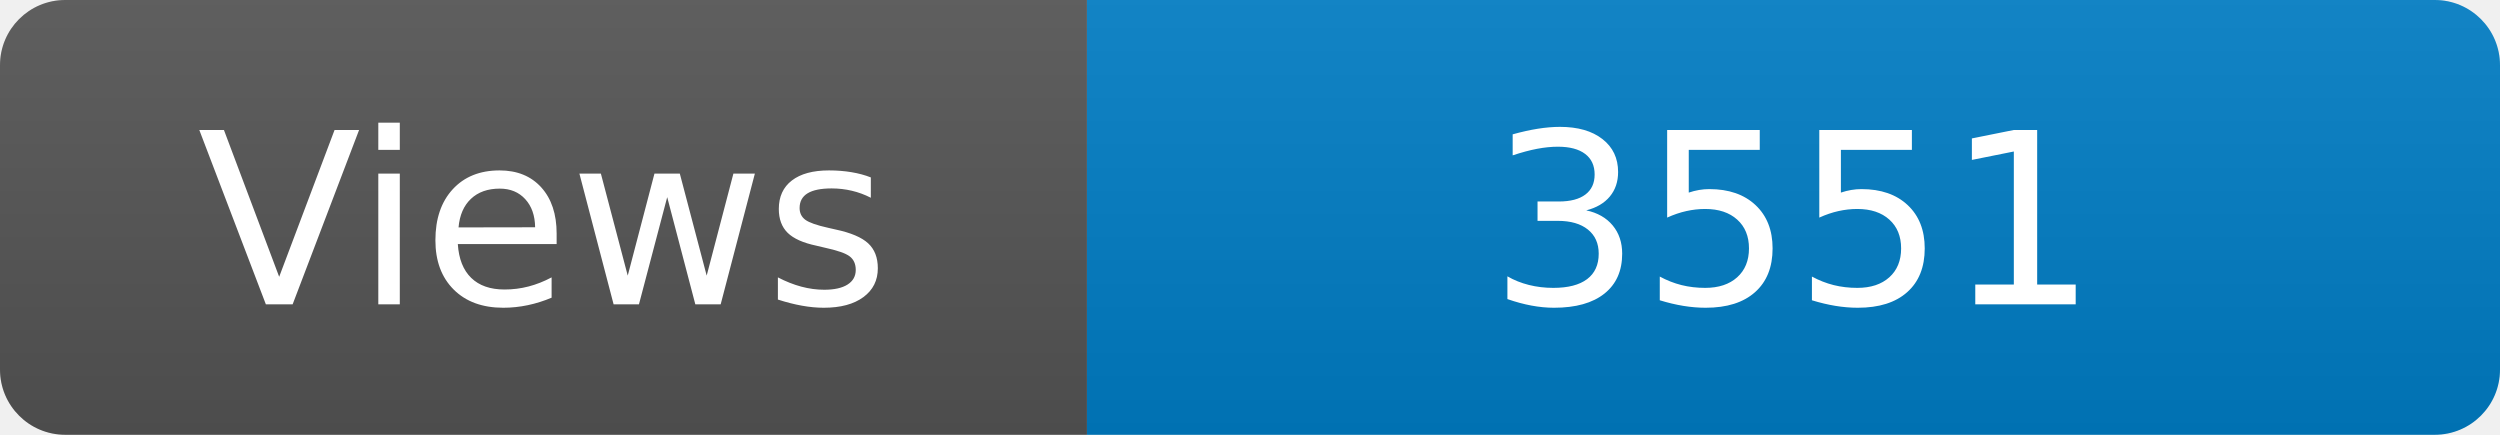
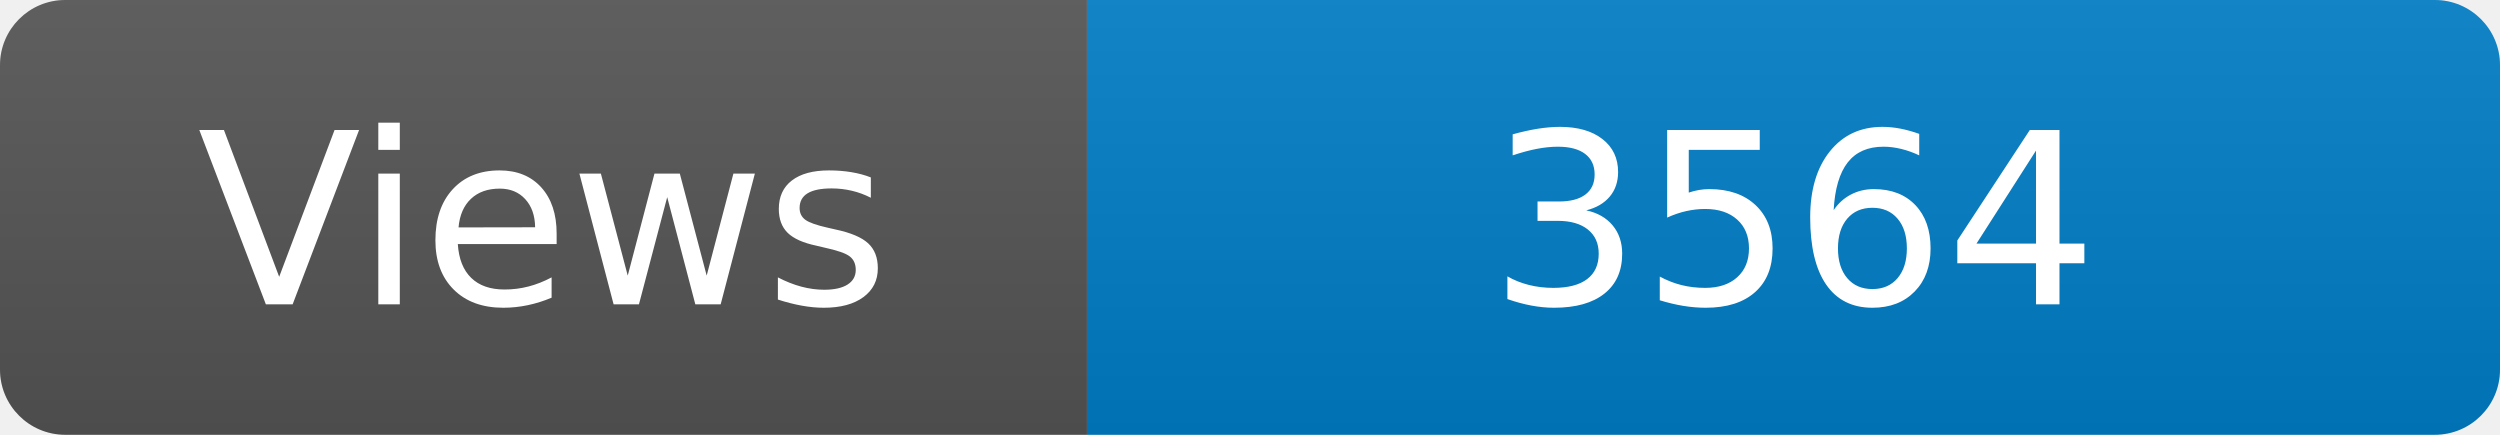
<svg xmlns="http://www.w3.org/2000/svg" width="115" height="20" role="img" aria-label="Maintained?: yes">
  <linearGradient id="s" x2="0" y2="100%">
    <stop offset="0" stop-color="#bbb" stop-opacity=".1" />
    <stop offset="1" stop-opacity=".1" />
  </linearGradient>
  <clipPath id="r">
    <rect width="115" height="20" rx="3" fill="#fff" />
  </clipPath>
  <g clip-path="url(#r)">
    <rect width="50" height="20" fill="#555" />
    <rect x="50" width="160" height="20" fill="#007ec6" />
    <rect width="115" height="20" fill="url(#s)" />
  </g>
  <g fill="#fff" text-anchor="middle" font-family="Verdana,Geneva,DejaVu Sans,sans-serif" font-size="110">
    <text x="250" y="140" transform="scale(.1)" fill="#fff">Views</text>
-     <text x="825" y="140" transform="scale(.1)" fill="#fff">3551</text>
+     <text x="825" y="140" transform="scale(.1)" fill="#fff">3564</text>
  </g>
</svg>
